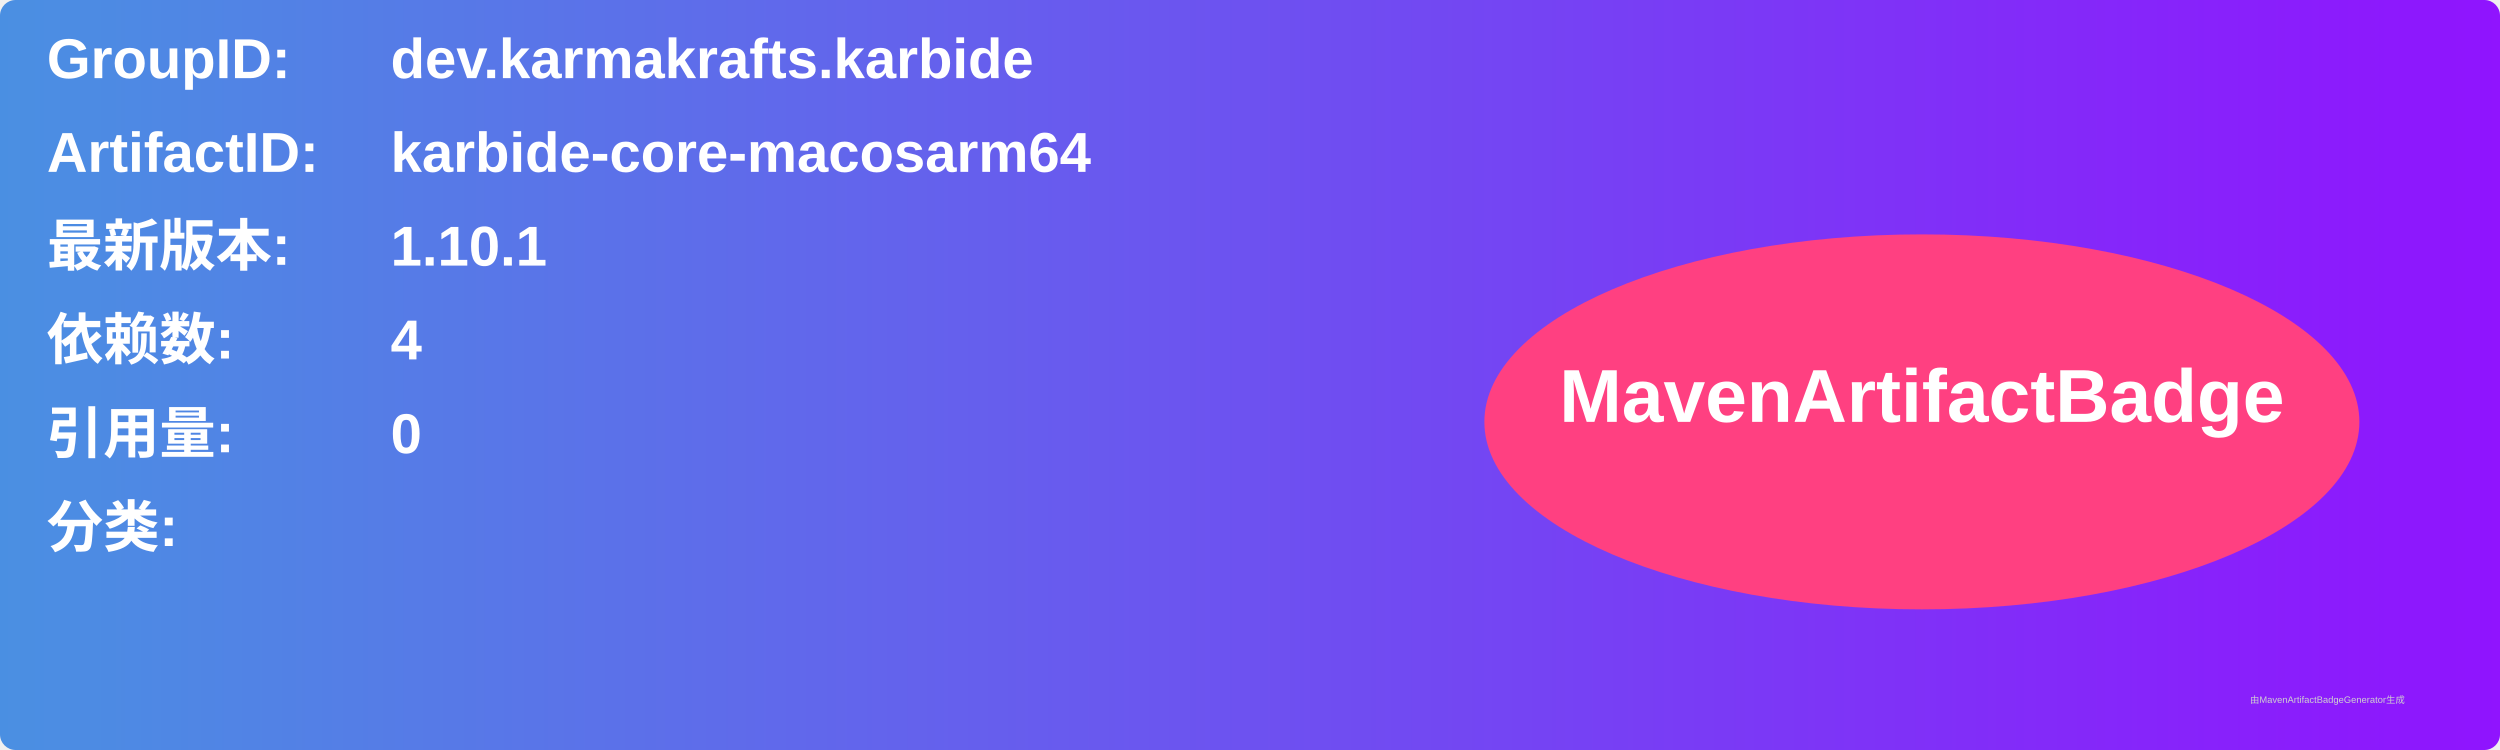
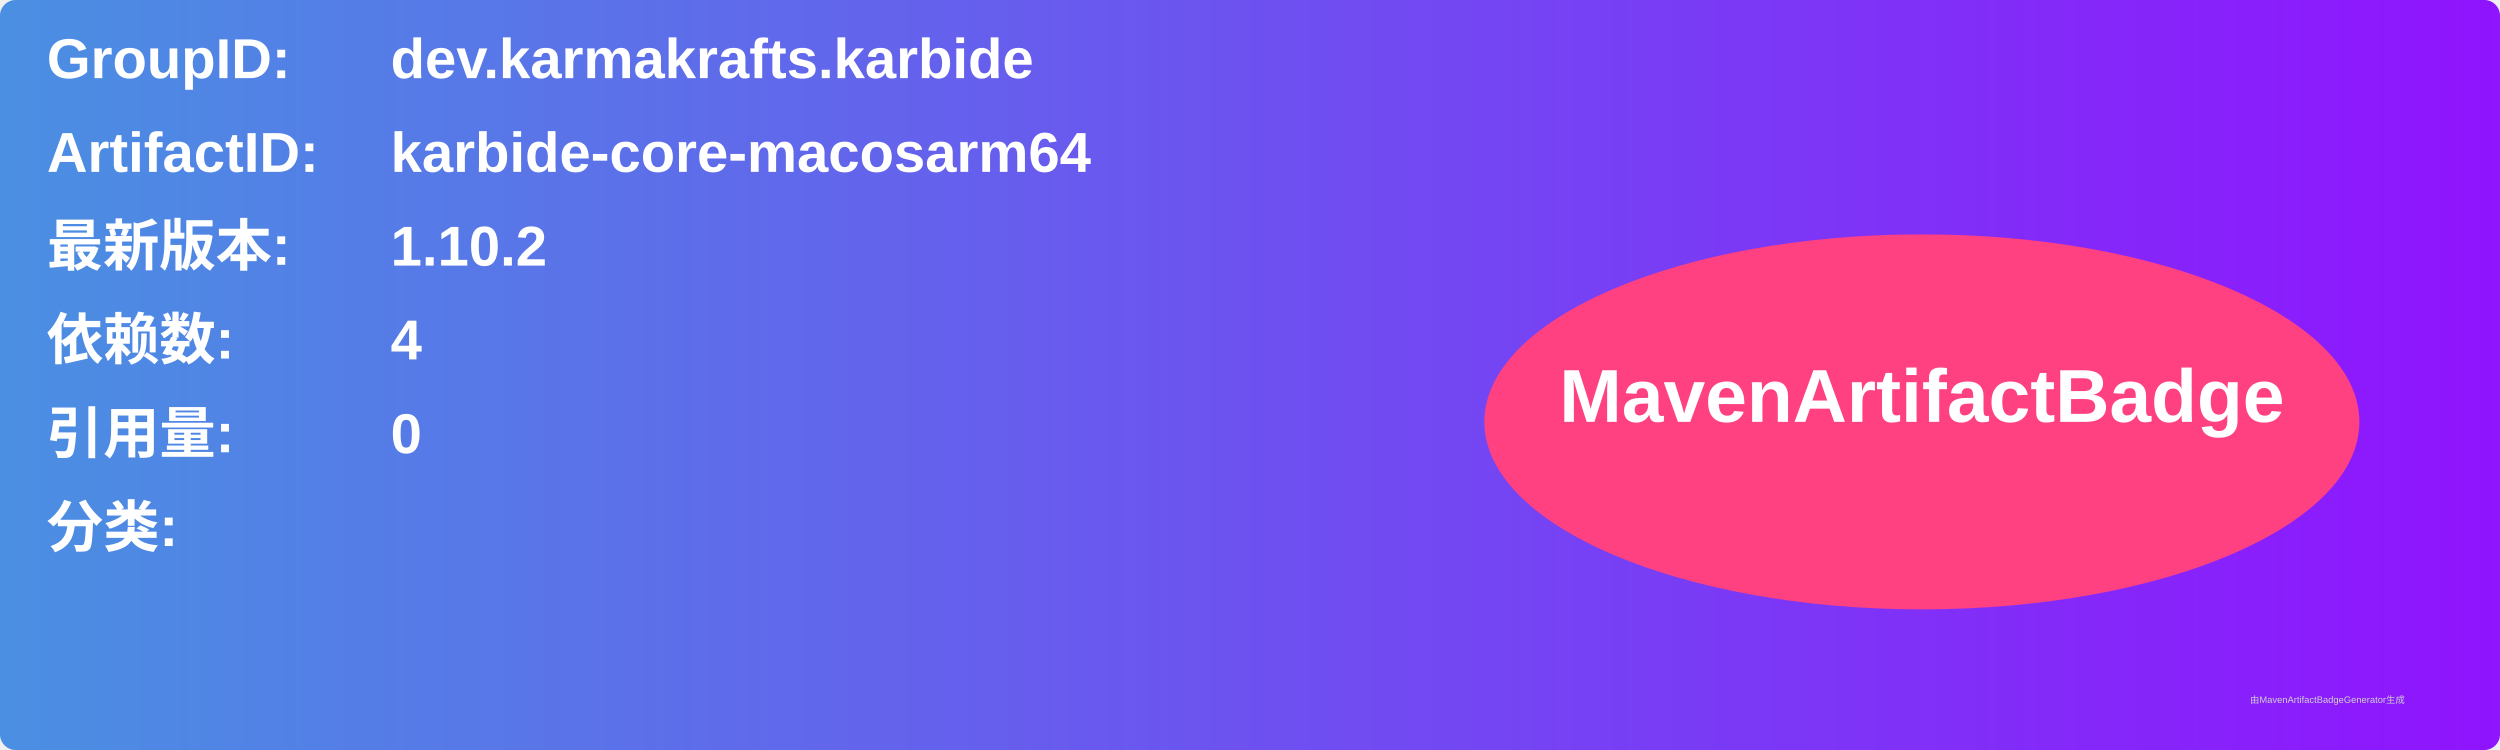
<svg xmlns="http://www.w3.org/2000/svg" width="800" height="240" viewBox="0 0 800 240">
  <linearGradient id="grad" x1="0%" y1="0%" x2="100%" y2="0%">
    <stop offset="0%" stop-color="#4a90e2" />
    <stop offset="100%" stop-color="#9013fe" />
  </linearGradient>
  <rect width="100%" height="100%" rx="5" ry="5" fill="url(#grad)" />
  <g transform="translate(15, 15)">
    <text x="0" y="10" font-family="Arial" font-size="18" fill="white" font-weight="bold" width="260">GroupID:</text>
    <text x="110" y="10" font-family="Arial" font-size="18" fill="white" font-weight="bold" width="460">dev.karmakrafts.karbide</text>
    <text x="0" y="40" font-family="Arial" font-size="18" fill="white" font-weight="bold" width="260">ArtifactID:</text>
    <text x="110" y="40" font-family="Arial" font-size="18" fill="white" font-weight="bold" width="460">karbide-core-macosarm64</text>
    <text x="0" y="70" font-family="Arial" font-size="18" fill="white" font-weight="bold">最新版本:</text>
    <text x="110" y="70" font-family="Arial" font-size="18" fill="white" font-weight="bold">
-       <tspan font-weight="bold">1.10.1</tspan>
+       <tspan font-weight="bold">1.10.2</tspan>
    </text>
    <text x="0" y="100" font-family="Arial" font-size="18" fill="white" font-weight="bold">依赖数: </text>
    <text x="110" y="100" font-family="Arial" font-size="18" fill="white">
      <tspan font-weight="bold">4</tspan>
    </text>
    <text x="0" y="130" font-family="Arial" font-size="18" fill="white" font-weight="bold">引用量: </text>
    <text x="110" y="130" font-family="Arial" font-size="18" fill="white">
      <tspan font-weight="bold">0</tspan>
    </text>
    <text x="0" y="160" font-family="Arial" font-size="18" fill="white" font-weight="bold">分类:</text>
    <text x="10" y="190" font-family="Arial" font-size="10" fill="white">
      <tspan font-weight="bold" />
    </text>
    <ellipse cx="600" cy="120" rx="140" ry="60" fill="#ff4081" />
    <text x="600" y="120" text-anchor="middle" font-family="Arial" font-size="24" fill="white" font-weight="bold">MavenArtifactBadge</text>
  </g>
  <text x="720" y="225" font-family="Arial" font-size="3" fill="#d0d0d0">由MavenArtifactBadgeGenerator生成</text>
</svg>
